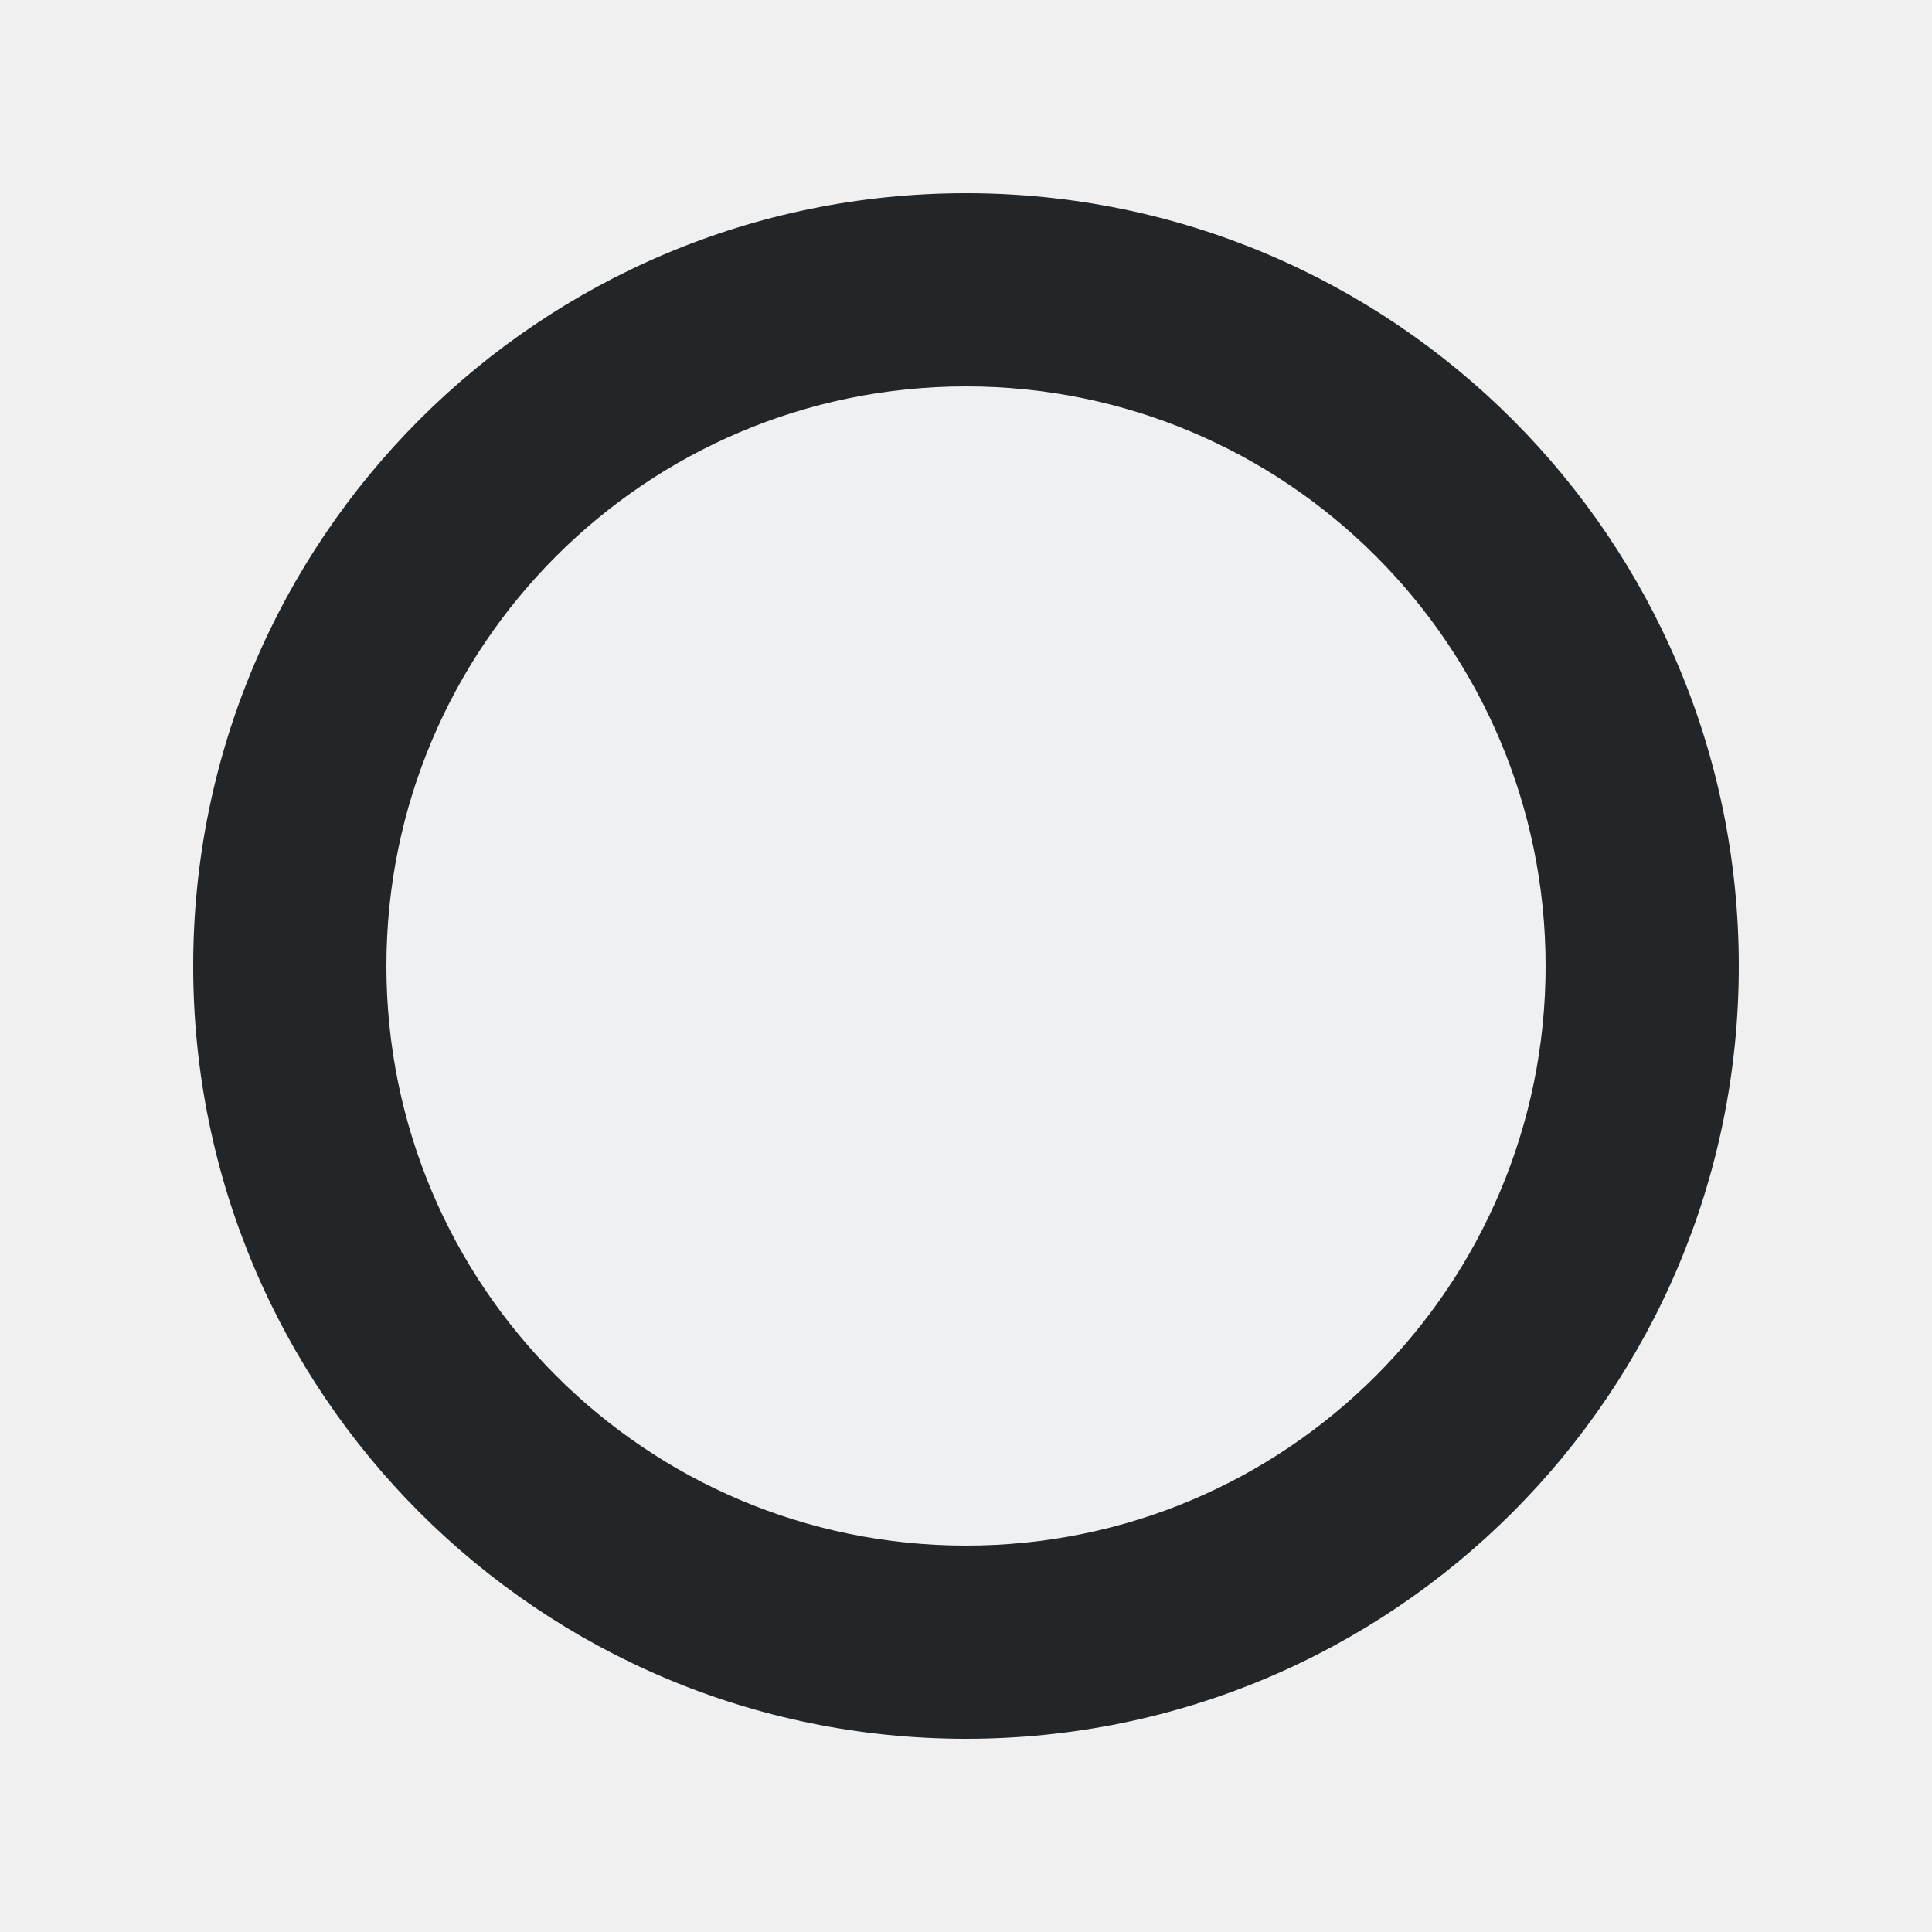
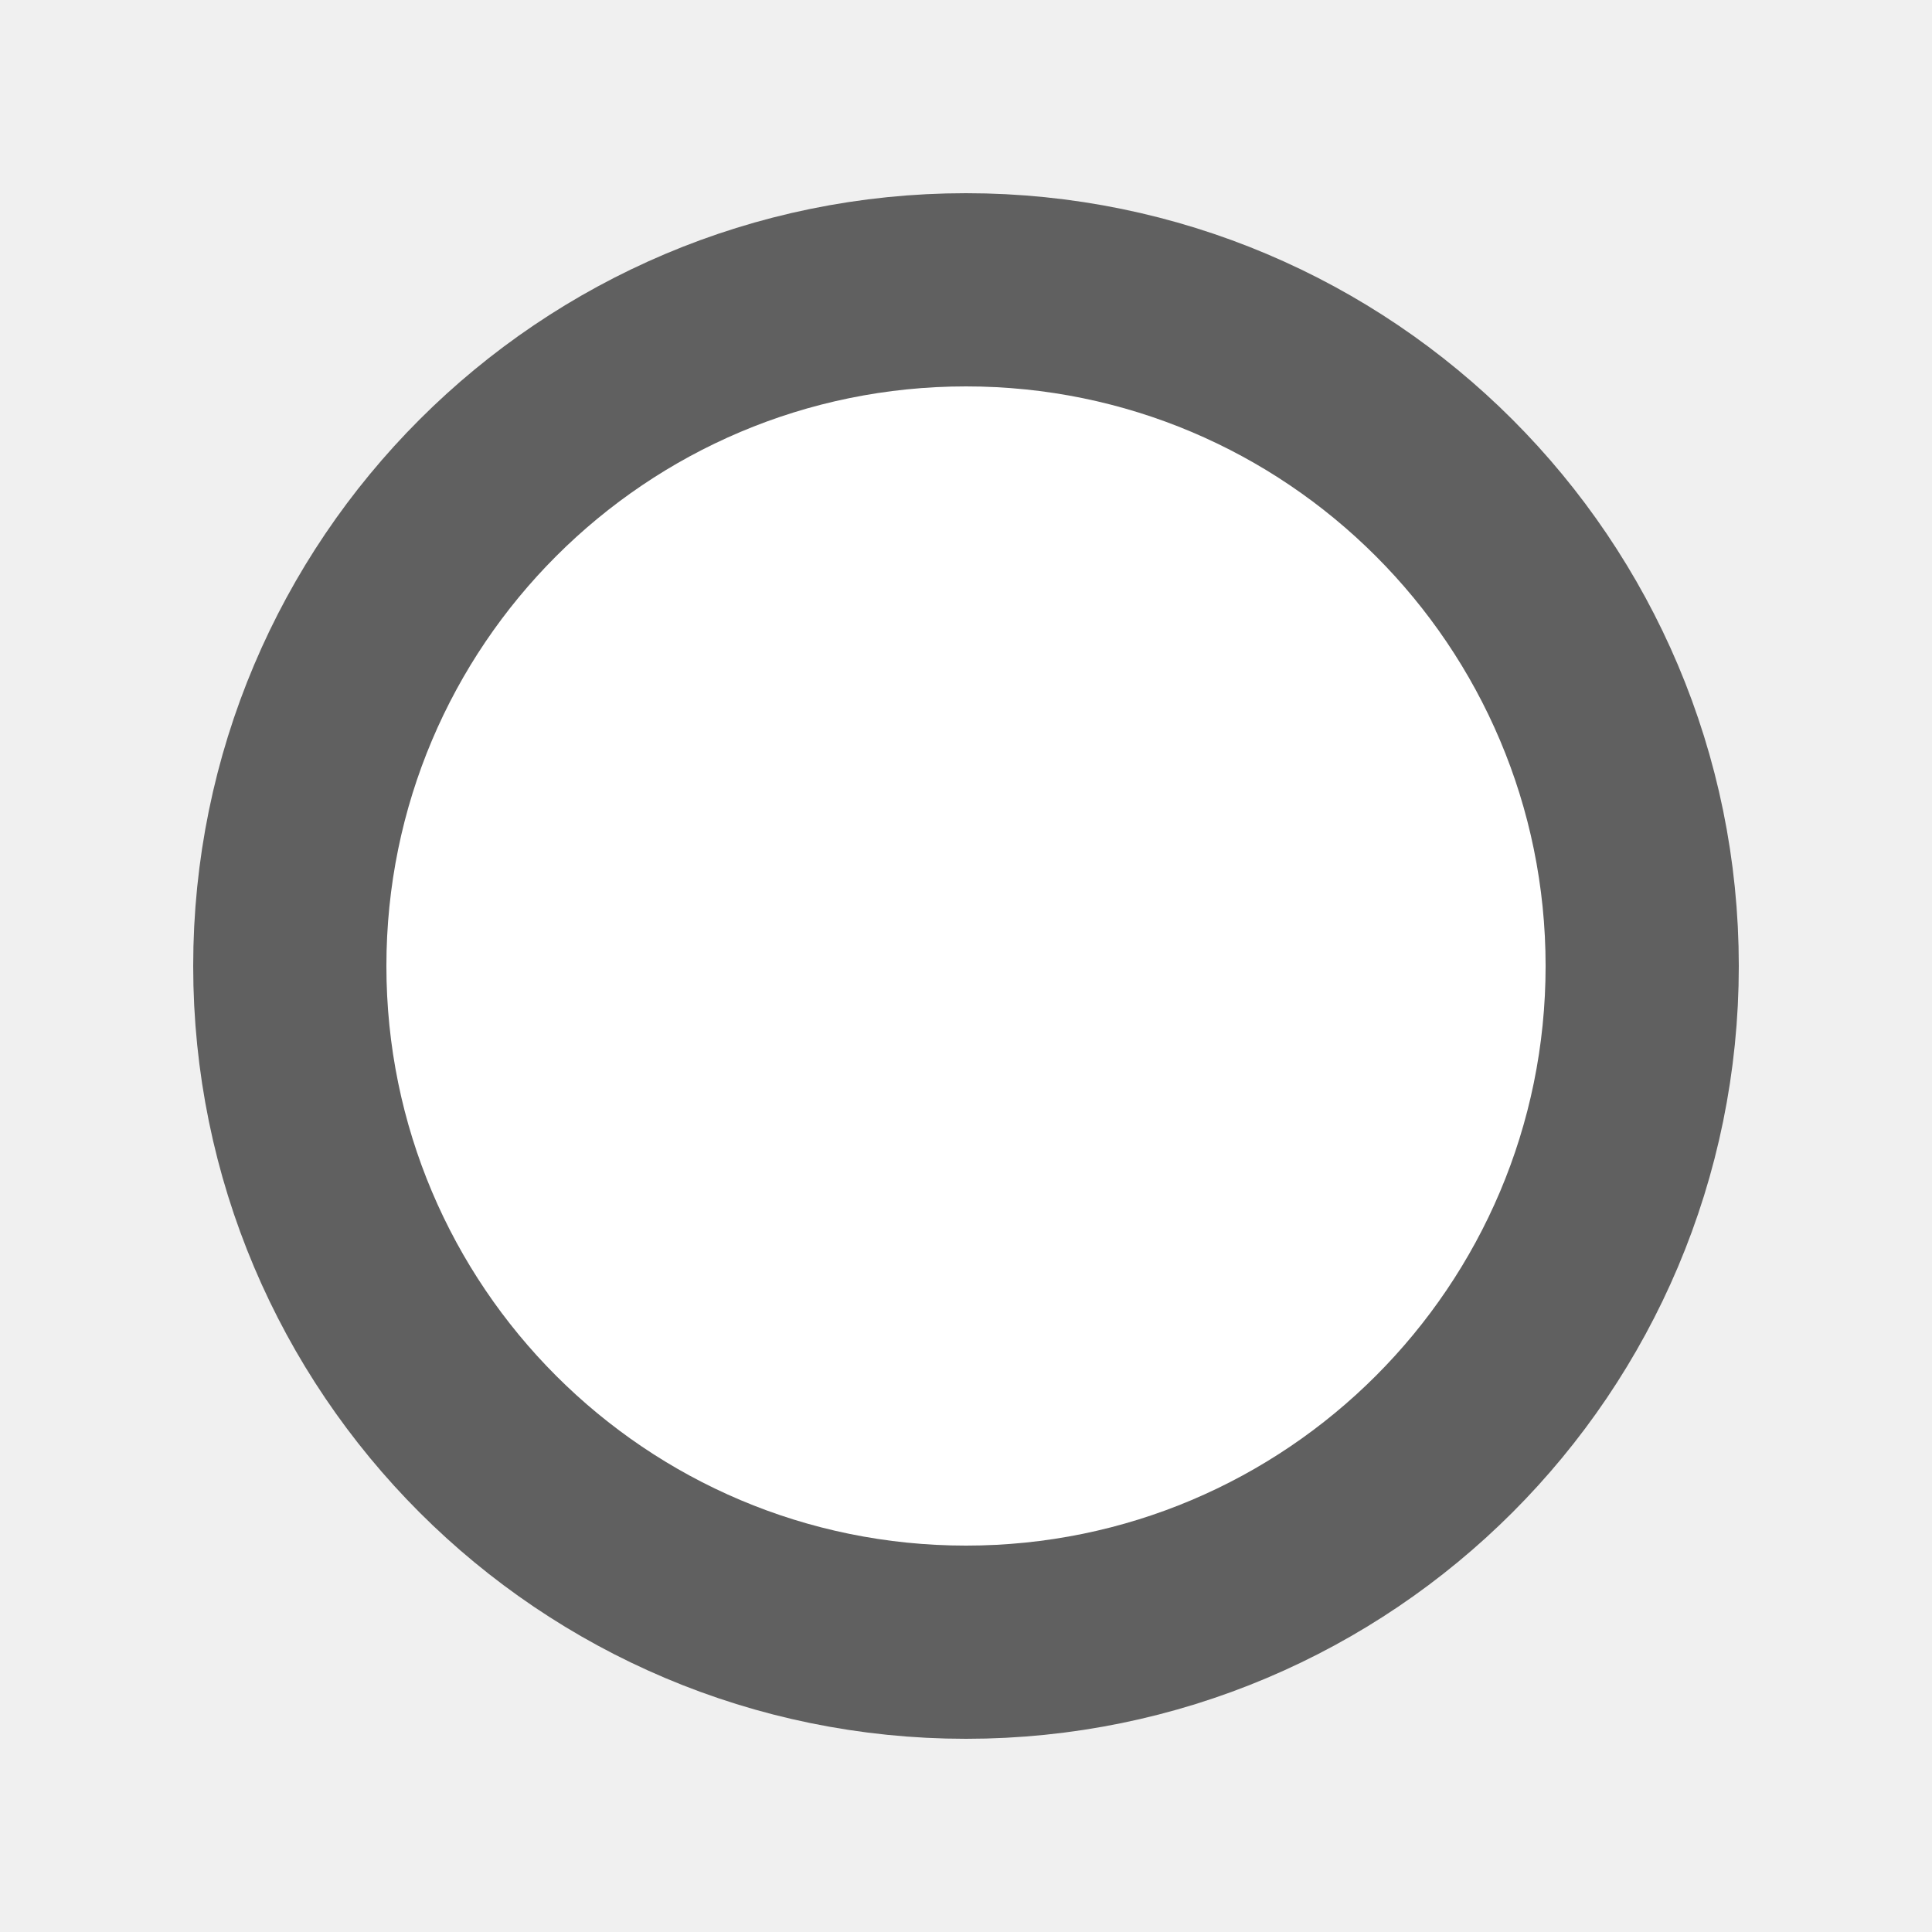
- <svg xmlns="http://www.w3.org/2000/svg" height="10" width="10">
-   <path d="m5 2a3 3 0 0 0 -3 3 3 3 0 0 0 3 3 3 3 0 0 0 3-3 3 3 0 0 0 -3-3z" fill="#eff0f1" />
-   <path d="m5 1c-2.209 0-4 1.791-4 4s1.791 4 4 4 4-1.791 4-4-1.791-4-4-4zm0 1c1.657 0 3 1.343 3 3 0 1.657-1.343 3-3 3s-3-1.343-3-3c0-1.657 1.343-3 3-3z" fill="#232629" />
+ <svg xmlns="http://www.w3.org/2000/svg" height="10" width="10" version="1.1" id="svg6">
+   <defs id="defs10" />
+   <circle r="3" style="opacity:0.6;fill:#000000;fill-opacity:1;stroke:#000000;stroke-width:2;stroke-linejoin:round;stroke-miterlimit:4;stroke-dasharray:none;stroke-opacity:1" id="circle828" cx="5" cy="5" />
+   <circle cy="5" cx="5" id="circle826" style="opacity:1;fill:#ffffff;fill-opacity:1;stroke:none;stroke-width:1.5;stroke-linejoin:round;stroke-miterlimit:4;stroke-dasharray:none;stroke-opacity:1" r="3" />
</svg>
